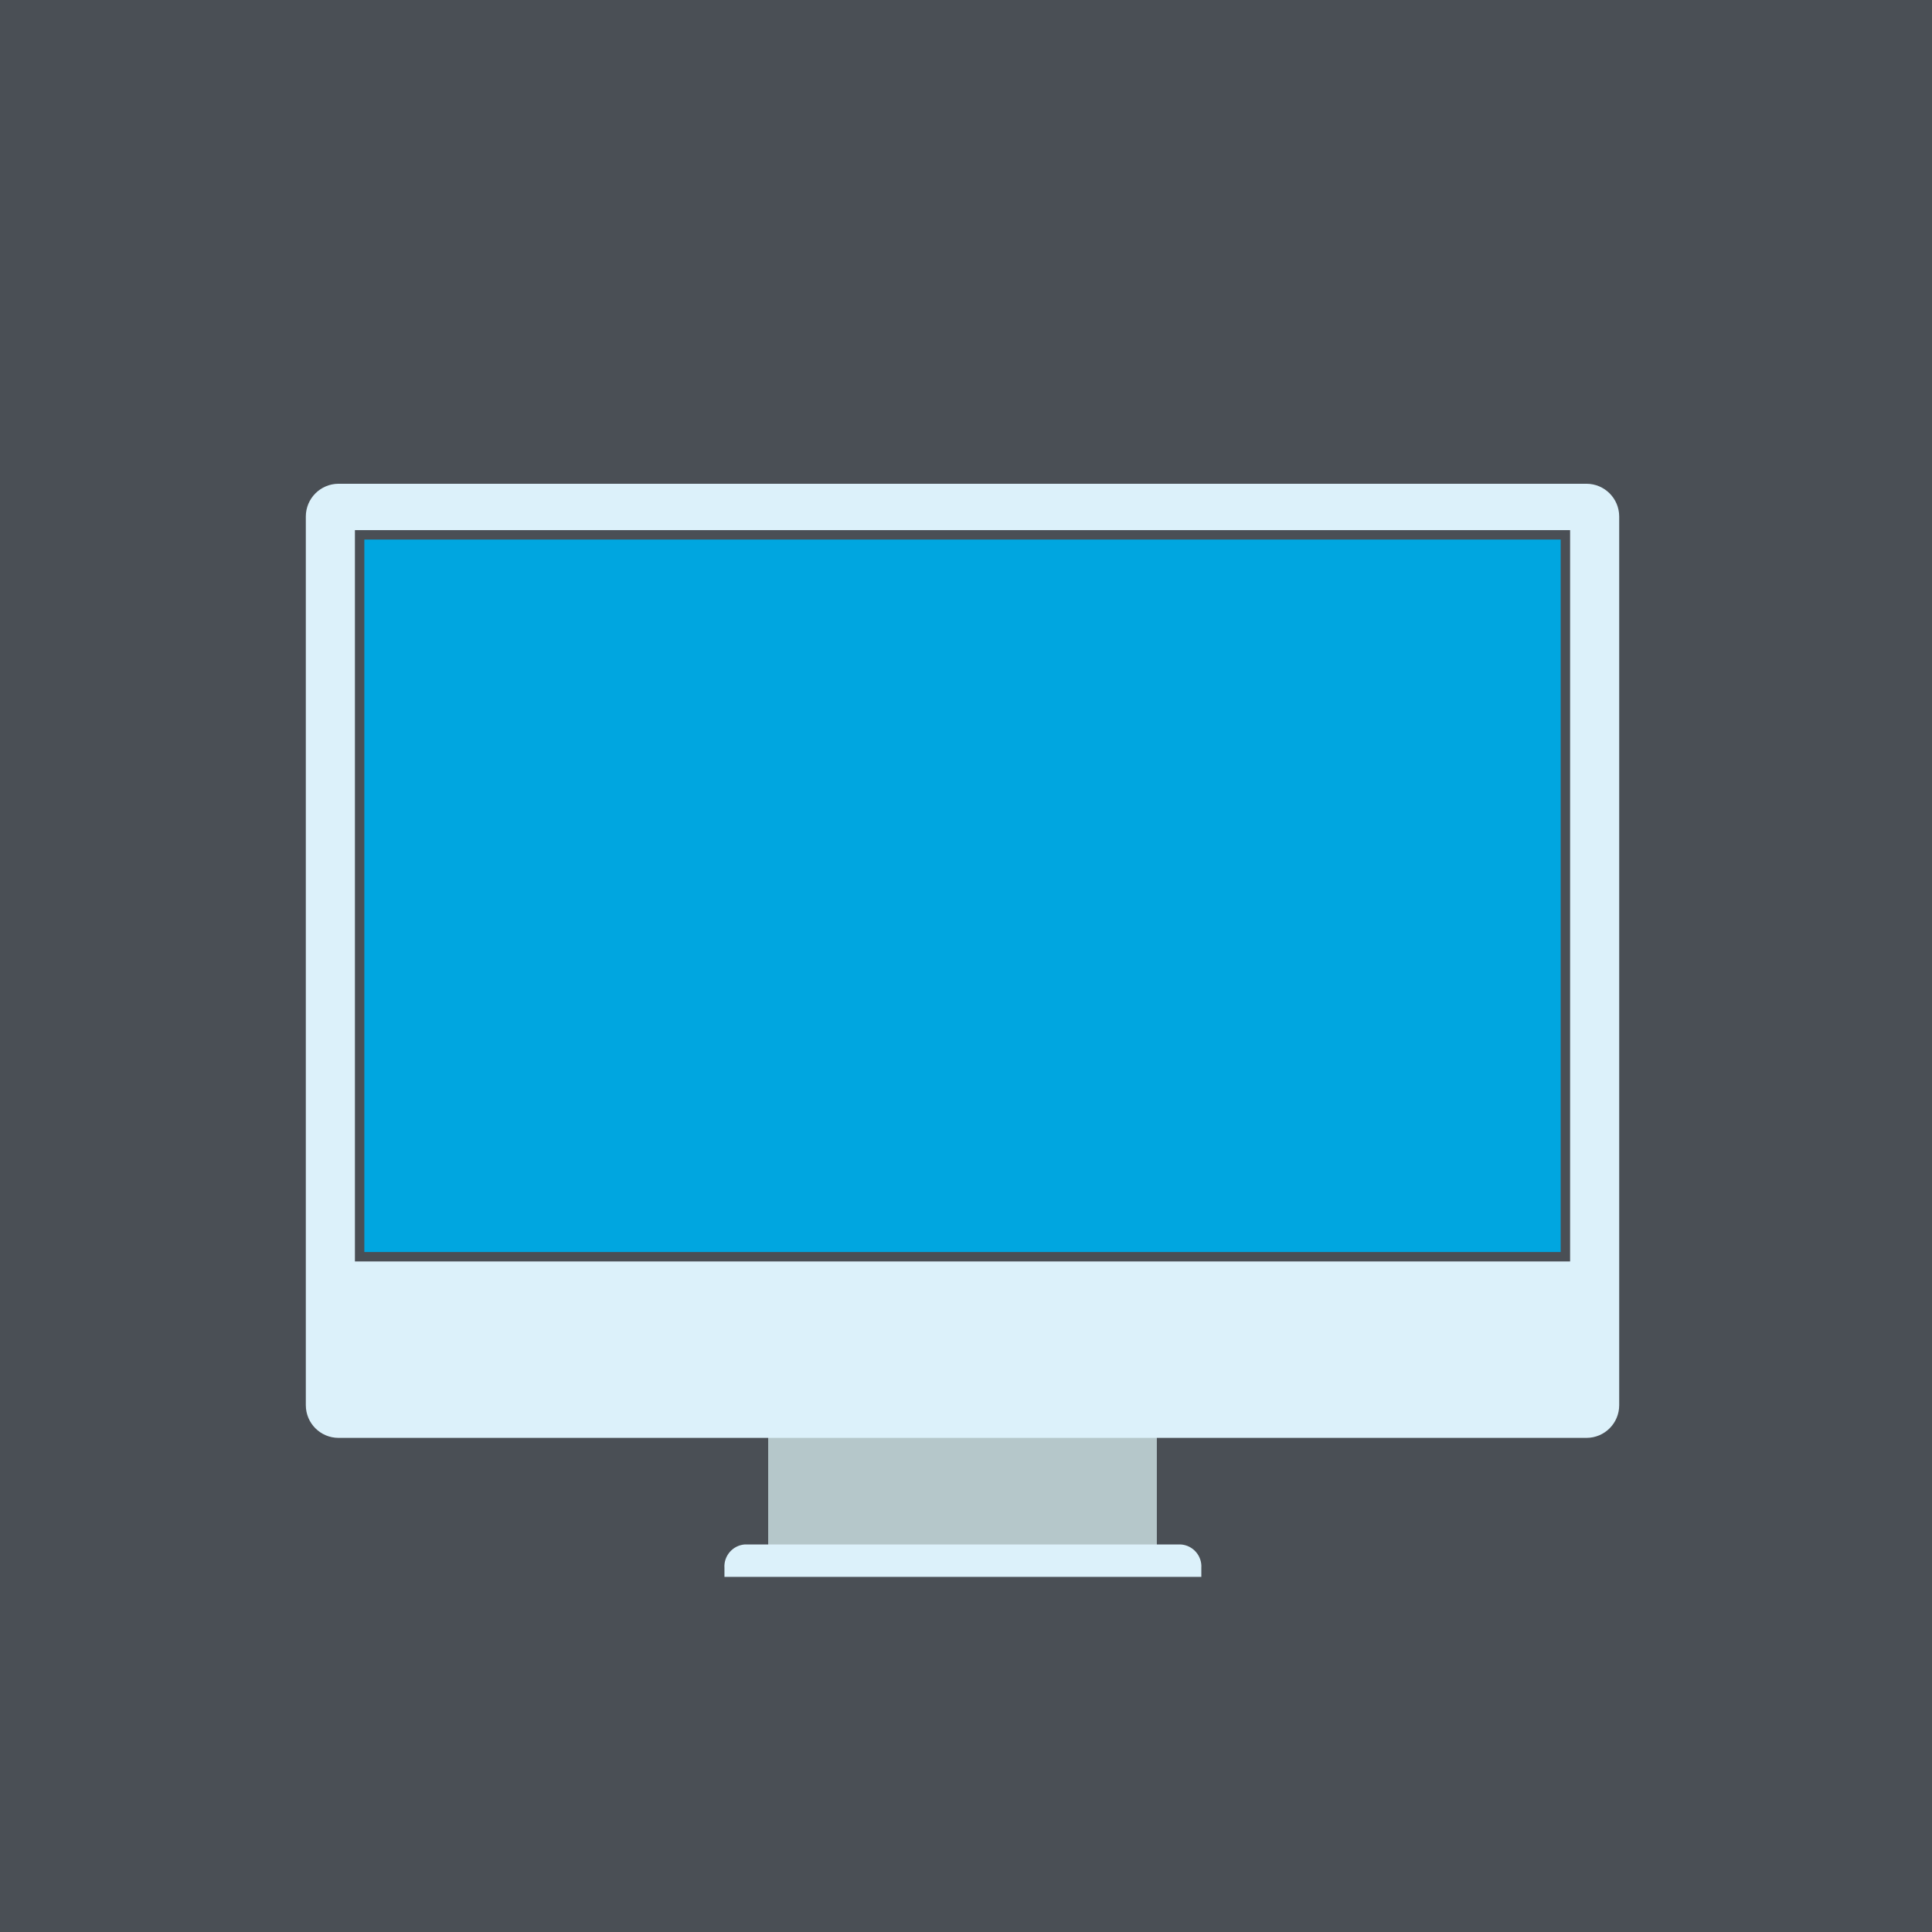
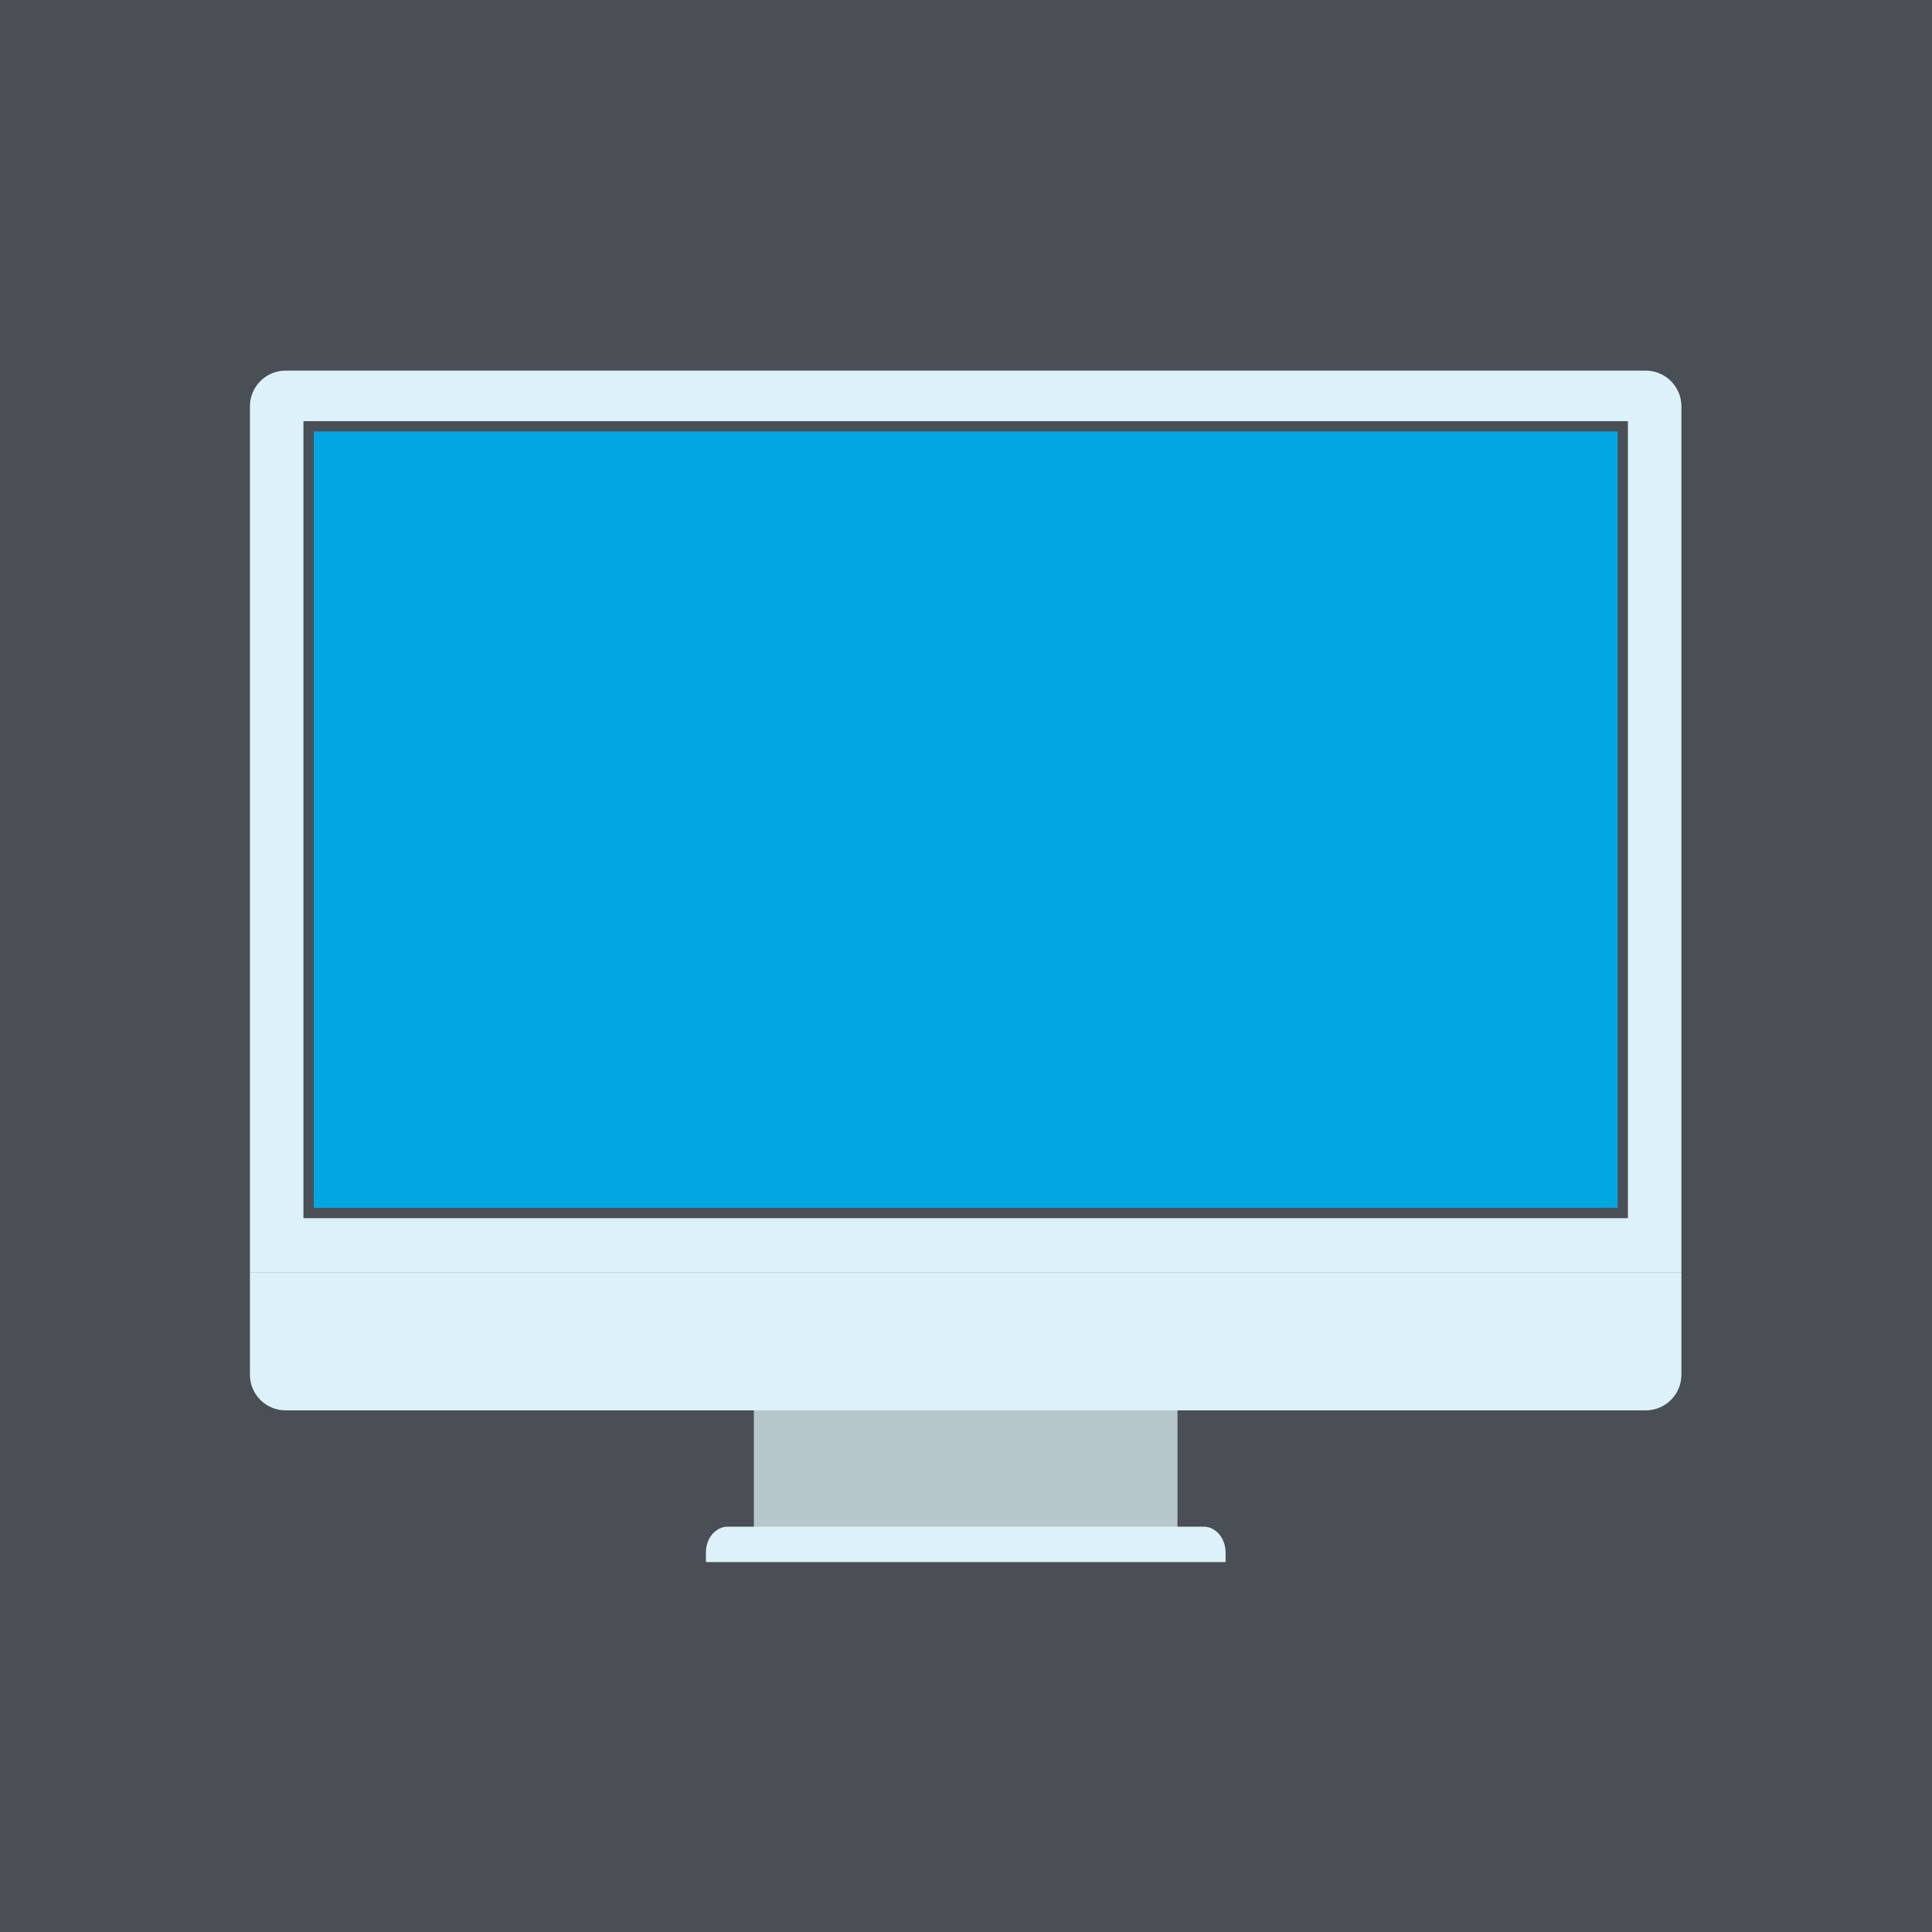
- <svg xmlns="http://www.w3.org/2000/svg" viewBox="0 0 205 205">
+ <svg xmlns="http://www.w3.org/2000/svg" viewBox="0 0 300 300">
  <defs>
-     <style>.a{fill:#4a4f55}.c{fill:#dcf1fa}</style>
+     <style>.a{fill:#4a4f55;}.b{fill:#b5c7ca;}.c{fill:#dcf1fa;}.d{fill:#00a6e0;}</style>
  </defs>
-   <path class="a" d="M0 0h205v205H0z" />
-   <path fill="#b5c7ca" d="M81.51 146.13h41.24v18.06H81.51z" />
-   <path class="c" d="M125.3 163.88H79a2.34 2.34 0 0 0-2.13 2.5v.94h50.6v-.94a2.34 2.34 0 0 0-2.17-2.5zM32.45 139.1v10a3.47 3.47 0 0 0 3.47 3.47h132.42a3.47 3.47 0 0 0 3.47-3.47v-10zM171.81 139.1V54.8a3.48 3.48 0 0 0-3.47-3.47H35.92a3.48 3.48 0 0 0-3.47 3.47v84.3z" />
-   <path fill="#00a6e0" d="M38.16 56.75H166.1v76.59H38.16z" />
-   <path class="a" d="M166.6 133.85H37.66v-77.6H166.6zm-127.94-1H165.6v-75.6H38.66z" />
+   <rect class="a" width="300" height="300" />
+   <rect class="b" x="117.06" y="208.76" width="65.78" height="28.81" />
+   <path class="c" d="M186.91,237.06H113c-1.87,0-3.39,1.79-3.39,4v1.5h80.7v-1.5C190.3,238.85,188.78,237.06,186.91,237.06Z" />
+   <path class="c" d="M38.81,197.54v15.88A5.53,5.53,0,0,0,44.34,219H255.55a5.54,5.54,0,0,0,5.54-5.53V197.54Z" />
+   <path class="c" d="M261.09,197.54V63.09a5.55,5.55,0,0,0-5.54-5.54H44.34a5.54,5.54,0,0,0-5.53,5.54V197.54Z" />
+   <rect class="d" x="47.92" y="66.2" width="204.06" height="122.17" />
+   <path class="a" d="M252.78,189.16H47.12V65.4H252.78Zm-204.06-1.6H251.18V67H48.72Z" />
</svg>
